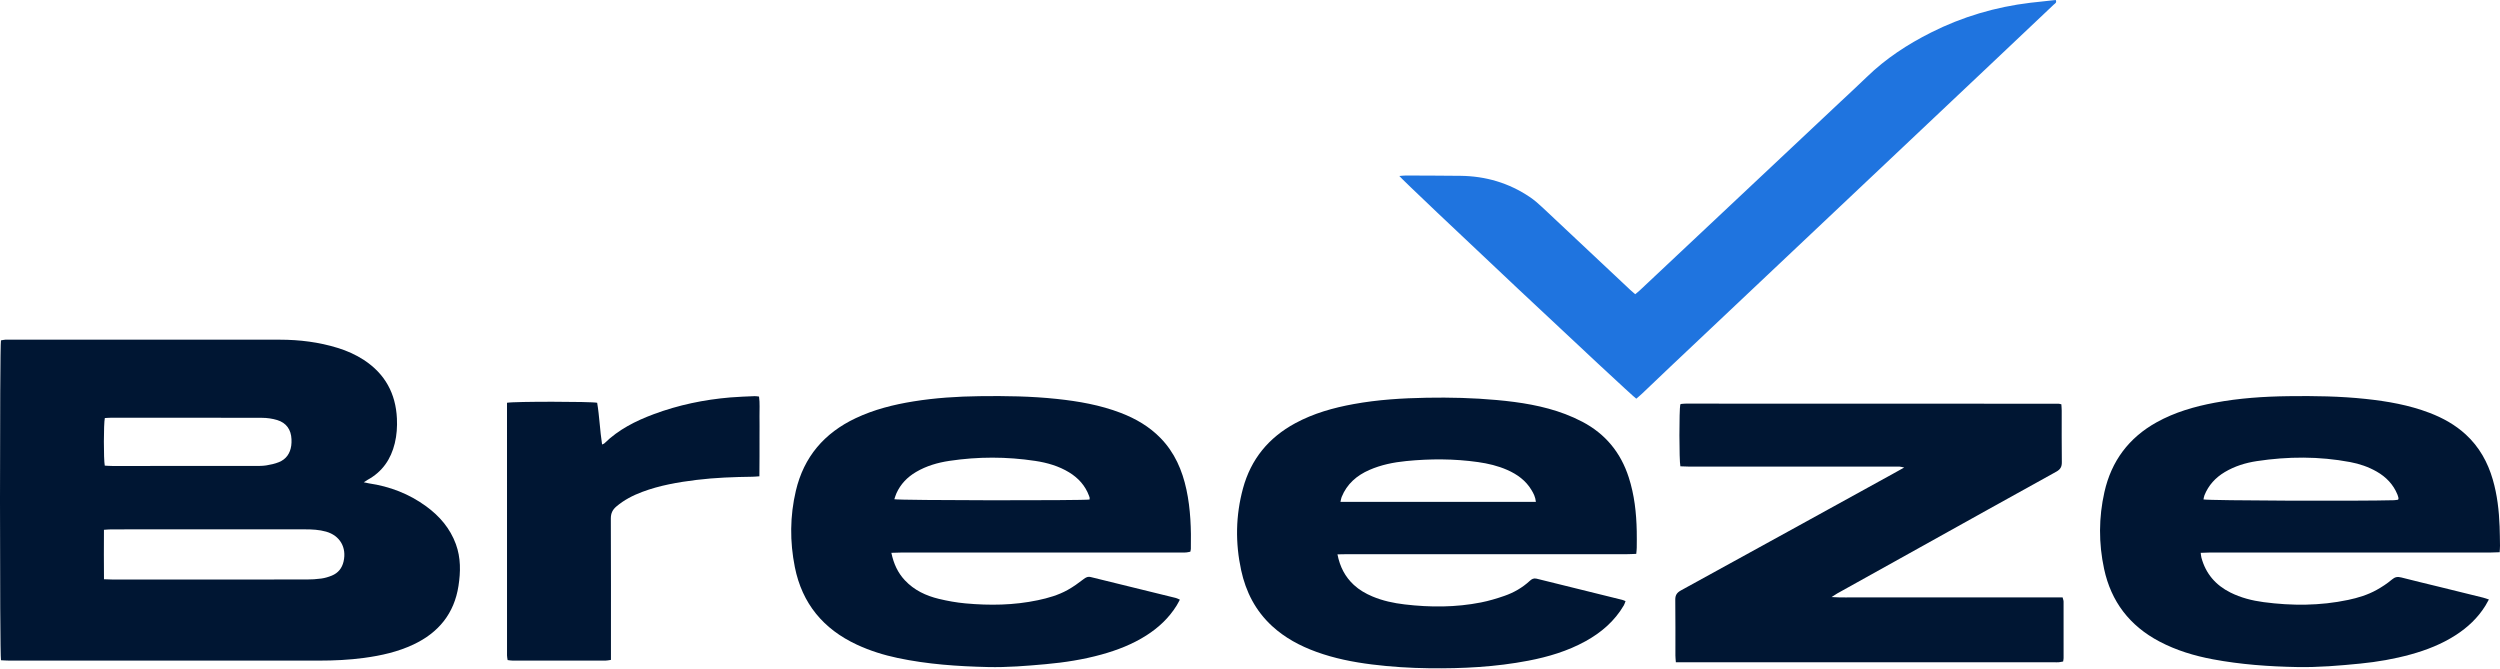
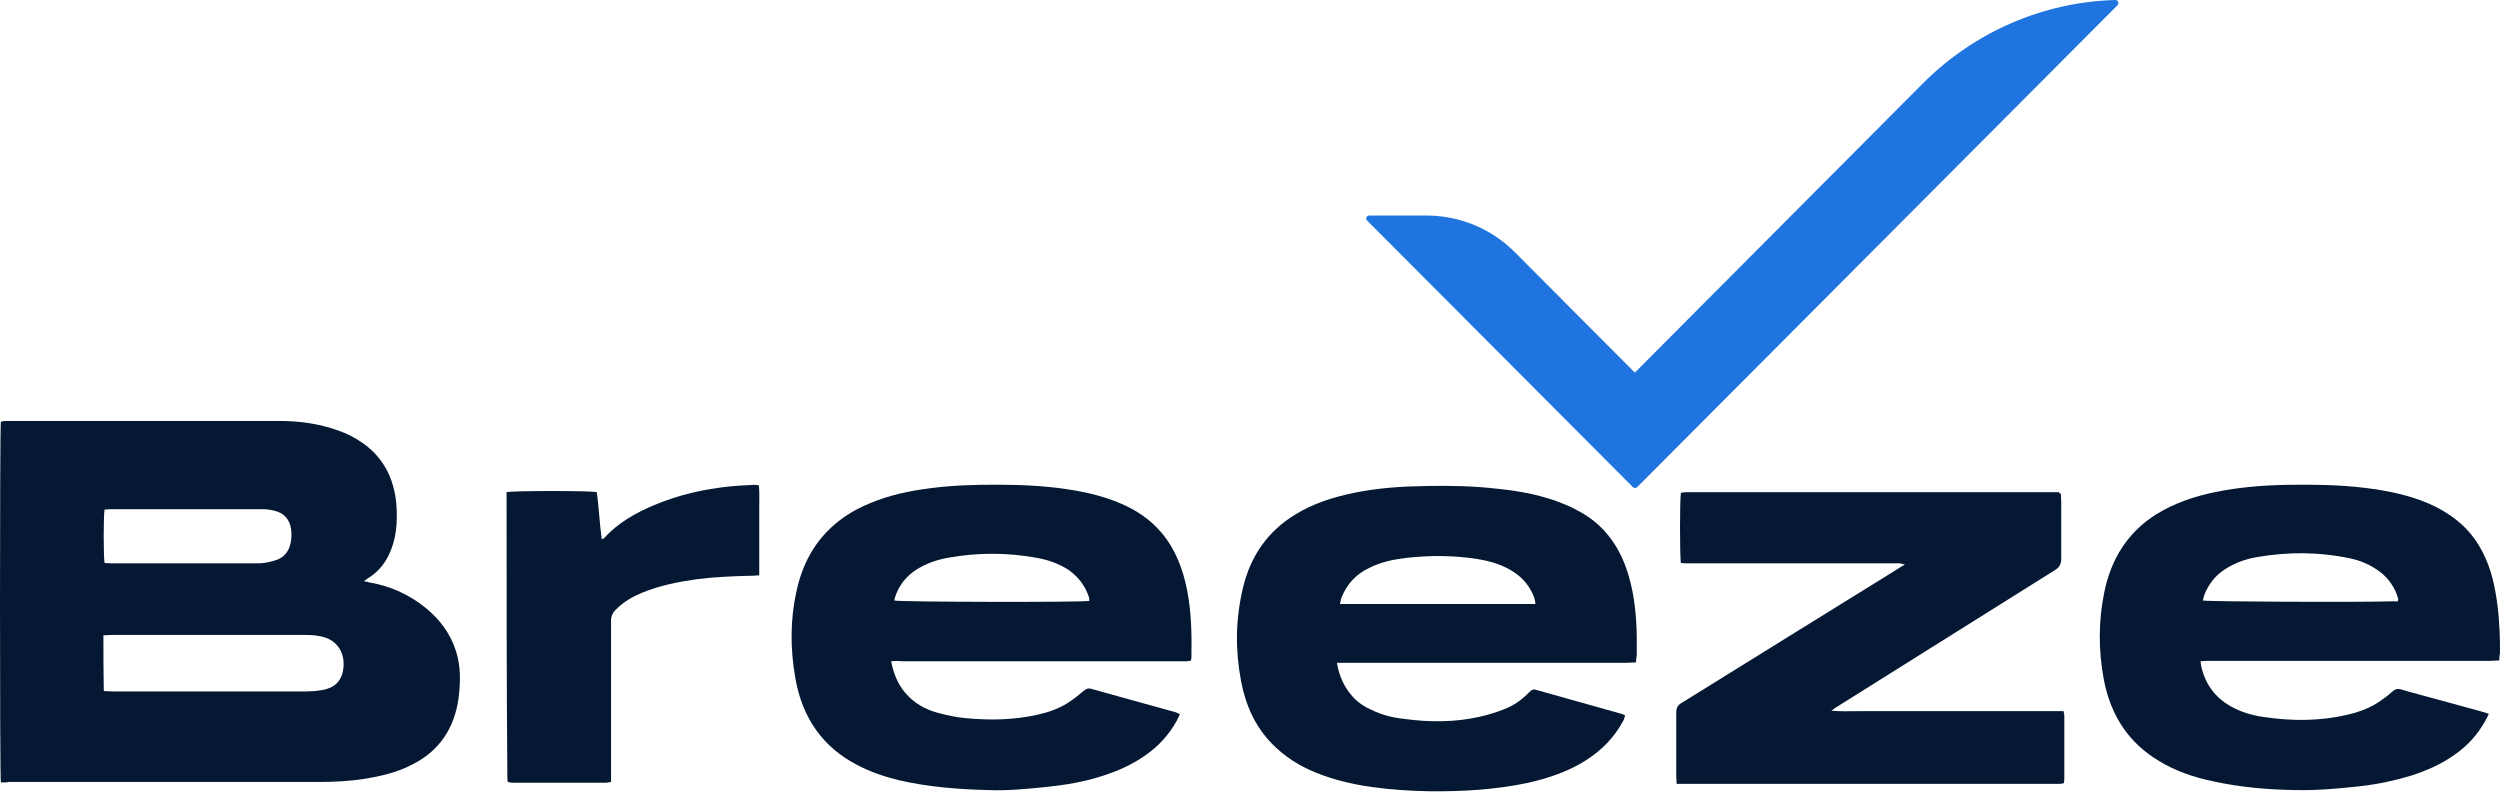
- <svg xmlns="http://www.w3.org/2000/svg" viewBox="24 28 505 135">
-   <path d="M24.198 161.368C23.932 160.137 23.938 97.9 24.192 96.758C24.45 96.714 24.736 96.647 25.026 96.62C25.284 96.595 25.546 96.612 25.806 96.612C44.054 96.612 62.302 96.604 80.549 96.618C84.513 96.621 88.419 97.105 92.219 98.28C94.09 98.858 95.868 99.644 97.51 100.72C101.774 103.515 103.938 107.486 104.177 112.529C104.257 114.217 104.145 115.896 103.745 117.543C102.965 120.761 101.239 123.292 98.279 124.913C98.064 125.031 97.863 125.176 97.481 125.42C97.955 125.521 98.233 125.596 98.515 125.638C102.75 126.261 106.639 127.755 110.095 130.282C112.804 132.263 114.922 134.722 116.089 137.921C117.097 140.685 117.05 143.518 116.613 146.356C115.755 151.92 112.604 155.78 107.55 158.174C104.383 159.673 101.009 160.426 97.559 160.893C94.548 161.3 91.518 161.442 88.482 161.443C67.59 161.446 46.698 161.445 25.806 161.441C25.257 161.441 24.709 161.393 24.198 161.368ZM45.004 145.007C45.66 145.03 46.169 145.063 46.677 145.063C59.762 145.066 72.847 145.07 85.931 145.058C86.925 145.057 87.927 145.002 88.909 144.865C89.63 144.764 90.352 144.55 91.026 144.274C92.313 143.748 93.096 142.768 93.406 141.403C94.049 138.579 92.661 136.183 89.875 135.392C88.489 134.999 87.059 134.929 85.626 134.929C76.44 134.93 67.255 134.929 58.07 134.929C54.214 134.93 50.358 134.927 46.502 134.933C46.042 134.934 45.582 134.984 44.998 135.019C44.976 138.362 44.974 141.584 45.004 145.007ZM45.162 122.057C45.633 122.079 46.137 122.125 46.642 122.126C56.256 122.13 65.87 122.131 75.484 122.124C76.262 122.123 77.051 122.128 77.816 122.007C78.663 121.872 79.521 121.678 80.315 121.363C81.809 120.77 82.615 119.588 82.833 118.015C82.892 117.591 82.898 117.154 82.881 116.725C82.805 114.799 81.844 113.413 80.002 112.853C79.024 112.556 77.963 112.404 76.939 112.401C66.762 112.369 56.585 112.381 46.408 112.384C45.986 112.384 45.565 112.426 45.174 112.447C44.926 113.594 44.917 120.788 45.162 122.057Z" fill="#001633" />
-   <path d="M528.932 139.552C528.225 139.575 527.673 139.609 527.118 139.609C508.175 139.612 489.234 139.611 470.291 139.614C469.739 139.614 469.184 139.649 468.541 139.671C468.6 140.07 468.611 140.362 468.685 140.637C469.554 143.876 471.55 146.195 474.542 147.69C476.659 148.748 478.923 149.323 481.254 149.632C486.965 150.39 492.661 150.378 498.321 149.184C500.324 148.762 502.279 148.165 504.067 147.172C505.159 146.566 506.219 145.869 507.168 145.066C507.784 144.544 508.304 144.452 509.044 144.643C511.601 145.306 514.176 145.911 516.742 146.541C519.687 147.264 522.632 147.988 525.577 148.719C525.938 148.809 526.287 148.943 526.757 149.094C526.478 149.592 526.287 149.971 526.064 150.331C524.537 152.804 522.47 154.742 520.033 156.308C517.241 158.104 514.185 159.303 510.996 160.186C507.646 161.114 504.232 161.702 500.776 162.044C496.551 162.463 492.317 162.822 488.063 162.745C482.335 162.64 476.633 162.232 470.998 161.177C467.234 160.473 463.591 159.371 460.188 157.575C454.19 154.41 450.446 149.525 449.028 142.923C447.915 137.747 447.93 132.549 449.096 127.38C450.505 121.138 454.013 116.429 459.639 113.303C463.318 111.259 467.302 110.114 471.409 109.344C476.324 108.422 481.295 108.092 486.283 108.027C491.486 107.959 496.686 108.031 501.868 108.584C506.275 109.055 510.62 109.809 514.781 111.402C517.473 112.434 519.96 113.812 522.092 115.774C524.813 118.277 526.531 121.376 527.547 124.887C528.442 127.975 528.8 131.143 528.921 134.342C528.968 135.635 528.982 136.93 529 138.224C529.003 138.605 528.962 138.986 528.932 139.552ZM508.427 128.937C508.462 128.78 508.515 128.691 508.498 128.618C508.436 128.368 508.371 128.117 508.274 127.88C507.438 125.843 505.99 124.347 504.094 123.262C502.426 122.307 500.626 121.694 498.744 121.34C492.47 120.158 486.172 120.192 479.877 121.145C477.602 121.49 475.405 122.165 473.406 123.358C471.527 124.478 470.121 126.009 469.301 128.046C469.193 128.31 469.166 128.605 469.099 128.889C470.382 129.131 500.547 129.246 507.593 129.045C507.881 129.036 508.166 128.971 508.427 128.937Z" fill="#001633" />
-   <path d="M204.055 139.668C204.522 141.895 205.358 143.698 206.785 145.221C208.657 147.22 211.038 148.34 213.642 148.969C215.406 149.395 217.211 149.719 219.017 149.884C223.914 150.332 228.802 150.266 233.641 149.246C235.728 148.806 237.775 148.22 239.643 147.183C240.771 146.557 241.834 145.797 242.855 145.007C243.339 144.632 243.732 144.416 244.363 144.573C250.083 145.992 255.81 147.385 261.533 148.794C261.774 148.853 261.997 148.988 262.334 149.133C262.096 149.567 261.91 149.946 261.689 150.304C260.137 152.815 258.038 154.781 255.557 156.361C252.755 158.146 249.693 159.329 246.504 160.213C242.816 161.235 239.049 161.818 235.244 162.162C231.36 162.515 227.472 162.833 223.564 162.743C217.446 162.601 211.354 162.184 205.351 160.918C202.502 160.318 199.734 159.451 197.09 158.222C190.307 155.068 186.026 149.909 184.558 142.558C183.53 137.414 183.559 132.259 184.762 127.141C186.373 120.287 190.507 115.469 196.85 112.472C200.565 110.717 204.505 109.728 208.545 109.078C212.962 108.367 217.415 108.084 221.883 108.027C227.087 107.96 232.288 108.03 237.469 108.582C241.877 109.052 246.225 109.806 250.385 111.401C253.413 112.562 256.164 114.158 258.441 116.5C261.281 119.421 262.819 122.99 263.659 126.899C264.507 130.849 264.629 134.858 264.553 138.879C264.55 139.047 264.491 139.213 264.446 139.443C264.154 139.498 263.869 139.581 263.579 139.6C263.147 139.627 262.712 139.611 262.278 139.611C243.55 139.611 224.821 139.61 206.092 139.613C205.493 139.613 204.894 139.644 204.055 139.668ZM244.097 128.905C244.106 128.709 244.128 128.621 244.111 128.541C244.084 128.415 244.035 128.294 243.99 128.173C243.227 126.104 241.833 124.559 239.967 123.42C237.863 122.136 235.532 121.467 233.123 121.103C227.347 120.229 221.558 120.227 215.781 121.094C213.414 121.449 211.13 122.111 209.046 123.337C207.282 124.374 205.919 125.781 205.075 127.654C204.904 128.033 204.795 128.44 204.654 128.845C205.732 129.097 242.778 129.135 244.097 128.905Z" fill="#001633" />
-   <path d="M354.525 139.88C353.844 139.904 353.248 139.944 352.652 139.944C333.75 139.947 314.848 139.946 295.945 139.948C295.395 139.948 294.844 139.967 294.167 139.979C294.658 142.493 295.707 144.514 297.477 146.154C298.569 147.166 299.842 147.896 301.208 148.475C303.302 149.361 305.503 149.828 307.748 150.093C312.901 150.699 318.048 150.703 323.154 149.695C324.763 149.378 326.351 148.9 327.901 148.363C329.798 147.705 331.527 146.71 333.01 145.339C333.421 144.96 333.809 144.746 334.399 144.893C340.159 146.328 345.923 147.743 351.683 149.168C351.889 149.218 352.08 149.317 352.359 149.425C352.235 149.74 352.162 150.024 352.021 150.268C350.157 153.457 347.461 155.774 344.255 157.539C340.65 159.523 336.754 160.684 332.737 161.457C326.11 162.731 319.407 163.071 312.675 162.987C308.815 162.939 304.965 162.698 301.135 162.22C297.299 161.741 293.52 160.993 289.878 159.665C286.591 158.467 283.55 156.845 280.96 154.463C277.627 151.396 275.659 147.563 274.714 143.196C273.516 137.663 273.598 132.142 275.083 126.661C276.685 120.75 280.261 116.405 285.638 113.493C289.338 111.489 293.33 110.372 297.443 109.622C302.319 108.733 307.25 108.43 312.194 108.342C316.921 108.258 321.645 108.374 326.354 108.806C331.072 109.239 335.735 109.957 340.189 111.648C341.36 112.093 342.511 112.611 343.621 113.192C348.307 115.644 351.399 119.438 353.01 124.44C354.147 127.966 354.549 131.604 354.622 135.287C354.646 136.409 354.634 137.532 354.622 138.654C354.619 139.028 354.567 139.403 354.525 139.88ZM334.252 129.383C334.138 128.336 333.762 127.657 333.365 126.995C332.214 125.062 330.479 123.813 328.453 122.922C326.574 122.096 324.592 121.627 322.572 121.341C317.74 120.656 312.893 120.653 308.046 121.135C305.493 121.389 302.987 121.891 300.619 122.927C298.061 124.045 296.078 125.759 295.012 128.394C294.906 128.656 294.875 128.947 294.771 129.383C307.959 129.383 321.031 129.383 334.252 129.383Z" fill="#001633" />
-   <path d="M440.396 109.671C440.422 110.147 440.466 110.567 440.466 110.988C440.472 114.441 440.44 117.894 440.49 121.347C440.505 122.28 440.211 122.816 439.371 123.279C430.123 128.387 420.895 133.534 411.664 138.672C406.138 141.745 400.613 144.818 395.09 147.895C394.802 148.056 394.532 148.251 393.977 148.607C395.997 148.734 397.706 148.66 399.412 148.674C401.1 148.687 402.791 148.677 404.482 148.677C406.217 148.677 407.953 148.677 409.685 148.677C411.42 148.677 413.155 148.677 414.888 148.677C416.579 148.677 418.27 148.677 419.961 148.677C421.696 148.677 423.429 148.677 425.164 148.677C426.896 148.677 428.631 148.677 430.366 148.677C432.058 148.677 433.749 148.677 435.437 148.677C437.166 148.677 438.893 148.677 440.646 148.677C440.734 149.04 440.842 149.283 440.842 149.527C440.854 153.325 440.851 157.124 440.845 160.922C440.845 161.131 440.792 161.34 440.754 161.623C440.443 161.678 440.161 161.749 439.876 161.774C439.574 161.799 439.269 161.781 438.966 161.781C414.08 161.781 389.194 161.781 364.308 161.781C363.753 161.781 363.196 161.781 362.523 161.781C362.485 161.244 362.432 160.829 362.432 160.413C362.423 156.657 362.459 152.902 362.406 149.147C362.394 148.189 362.758 147.698 363.577 147.249C377.929 139.378 392.262 131.476 406.602 123.58C407.201 123.25 407.797 122.913 408.649 122.438C408.161 122.34 407.947 122.27 407.727 122.258C407.339 122.238 406.946 122.251 406.558 122.251C392.726 122.251 378.898 122.252 365.066 122.249C364.514 122.249 363.959 122.215 363.436 122.197C363.181 121.016 363.181 110.821 363.416 109.714C363.439 109.69 363.469 109.654 363.504 109.632C363.542 109.611 363.583 109.596 363.627 109.593C363.927 109.569 364.229 109.532 364.531 109.532C389.632 109.535 414.735 109.541 439.838 109.551C439.961 109.551 440.088 109.603 440.396 109.671Z" fill="#001633" />
-   <path d="M306.664 63.548C307.227 63.506 307.603 63.453 307.979 63.454C311.663 63.469 315.348 63.474 319.032 63.517C324.105 63.575 328.788 64.951 333.001 67.785C333.929 68.409 334.783 69.16 335.603 69.926C341.507 75.454 347.397 81.002 353.292 86.541C353.603 86.833 353.935 87.104 354.311 87.434C354.649 87.152 354.951 86.924 355.224 86.665C368.783 73.927 382.339 61.187 395.894 48.446C397.63 46.817 399.385 45.209 401.091 43.551C404.914 39.835 409.324 36.957 414.068 34.57C420.396 31.384 427.099 29.402 434.139 28.557C435.854 28.352 437.574 28.183 439.266 28C439.515 28.567 439.092 28.711 438.875 28.917C434.794 32.788 430.707 36.651 426.617 40.512C404.879 61.036 383.137 81.558 361.399 102.084C359.479 103.895 357.582 105.729 355.665 107.546C355.295 107.898 354.892 108.219 354.528 108.535C353.539 107.927 307.606 64.784 306.664 63.548Z" fill="#1F74DF" />
-   <path d="M126.414 109.36C127.805 109.076 143.495 109.094 144.626 109.36C145.09 112.099 145.179 114.933 145.621 117.788C145.858 117.675 145.994 117.646 146.078 117.565C148.918 114.774 152.388 113.03 156.068 111.659C161.052 109.803 166.219 108.73 171.515 108.281C173.154 108.142 174.802 108.097 176.447 108.022C176.698 108.01 176.953 108.068 177.324 108.106C177.519 109.447 177.396 110.775 177.418 112.094C177.44 113.432 177.423 114.77 177.423 116.108C177.423 117.446 177.426 118.785 177.422 120.123C177.418 121.453 177.406 122.783 177.398 124.212C176.852 124.248 176.429 124.295 176.006 124.301C172.233 124.353 168.466 124.48 164.716 124.94C160.966 125.401 157.255 126.04 153.7 127.376C151.823 128.081 150.066 128.991 148.522 130.297C147.744 130.955 147.383 131.678 147.388 132.743C147.43 141.721 147.412 150.7 147.412 159.679C147.412 160.19 147.412 160.701 147.412 161.296C146.977 161.357 146.649 161.443 146.321 161.443C140.078 161.452 133.834 161.451 127.591 161.445C127.257 161.445 126.923 161.378 126.539 161.336C126.492 160.983 126.419 160.692 126.419 160.402C126.413 143.403 126.414 126.404 126.414 109.36Z" fill="#001633" />
+ <svg xmlns="http://www.w3.org/2000/svg" viewBox="0 0 300 95" fill="none">
+   <path d="M0.104 93.883C-0.035 93.047 -0.035 51.399 0.104 50.609C0.244 50.563 0.429 50.517 0.615 50.517C0.754 50.517 0.94 50.517 1.08 50.517C11.898 50.517 22.763 50.517 33.581 50.517C35.949 50.517 38.27 50.842 40.499 51.631C41.614 52.002 42.681 52.559 43.656 53.256C46.21 55.113 47.464 57.806 47.603 61.149C47.649 62.264 47.603 63.424 47.371 64.492C46.907 66.628 45.885 68.346 44.121 69.414C43.981 69.507 43.889 69.6 43.656 69.739C43.935 69.785 44.121 69.832 44.26 69.878C46.767 70.296 49.089 71.317 51.132 72.989C52.757 74.335 54.01 75.961 54.707 78.096C55.31 79.954 55.264 81.857 55.032 83.761C54.521 87.475 52.664 90.076 49.646 91.654C47.742 92.676 45.746 93.14 43.703 93.465C41.892 93.743 40.128 93.836 38.317 93.836C25.92 93.836 13.476 93.836 1.08 93.836C0.708 93.929 0.383 93.883 0.104 93.883ZM12.455 82.925C12.826 82.925 13.152 82.972 13.43 82.972C21.184 82.972 28.984 82.972 36.738 82.972C37.342 82.972 37.945 82.925 38.503 82.832C38.92 82.786 39.338 82.647 39.756 82.461C40.499 82.089 40.963 81.439 41.149 80.557C41.521 78.654 40.685 77.075 39.06 76.518C38.224 76.239 37.388 76.193 36.553 76.193C31.074 76.193 25.641 76.193 20.163 76.193C17.887 76.193 15.566 76.193 13.291 76.193C13.012 76.193 12.734 76.239 12.409 76.239C12.409 78.468 12.409 80.65 12.455 82.925ZM12.548 67.557C12.826 67.557 13.105 67.603 13.43 67.603C19.141 67.603 24.852 67.603 30.563 67.603C31.027 67.603 31.492 67.603 31.956 67.51C32.467 67.417 32.977 67.278 33.442 67.092C34.324 66.674 34.788 65.885 34.928 64.864C34.974 64.585 34.974 64.306 34.974 63.981C34.927 62.681 34.37 61.753 33.256 61.381C32.699 61.196 32.049 61.103 31.445 61.103C25.409 61.103 19.373 61.103 13.291 61.103C13.059 61.103 12.78 61.149 12.548 61.149C12.409 61.892 12.409 66.721 12.548 67.557Z" fill="#051833" />
+   <path d="M299.907 79.257C299.489 79.257 299.164 79.303 298.839 79.303C287.603 79.303 276.32 79.303 265.084 79.303C264.759 79.303 264.434 79.303 264.063 79.35C264.109 79.628 264.109 79.814 264.156 80C264.666 82.182 265.873 83.714 267.638 84.736C268.891 85.432 270.238 85.85 271.631 86.036C275.02 86.547 278.41 86.547 281.753 85.757C282.96 85.479 284.121 85.061 285.189 84.411C285.839 83.993 286.489 83.529 287.046 83.018C287.417 82.693 287.696 82.6 288.16 82.739C289.692 83.204 291.225 83.575 292.71 83.993C294.475 84.457 296.193 84.968 297.957 85.432C298.189 85.479 298.375 85.572 298.653 85.664C298.514 85.989 298.375 86.268 298.236 86.5C297.307 88.172 296.1 89.472 294.66 90.493C292.989 91.7 291.178 92.49 289.274 93.093C287.278 93.697 285.281 94.115 283.192 94.347C280.685 94.626 278.178 94.858 275.624 94.811C272.234 94.765 268.845 94.486 265.502 93.743C263.273 93.279 261.091 92.536 259.095 91.329C255.519 89.193 253.291 85.943 252.455 81.532C251.805 78.05 251.805 74.567 252.501 71.132C253.337 66.953 255.427 63.796 258.77 61.706C260.952 60.36 263.32 59.57 265.781 59.06C268.706 58.456 271.631 58.224 274.602 58.178C277.713 58.131 280.778 58.178 283.842 58.549C286.442 58.874 289.042 59.385 291.503 60.453C293.082 61.149 294.568 62.078 295.868 63.378C297.493 65.049 298.514 67.139 299.118 69.46C299.629 71.549 299.861 73.639 299.954 75.775C300 76.657 300 77.493 300 78.375C299.954 78.607 299.907 78.885 299.907 79.257ZM287.742 72.153C287.742 72.06 287.789 71.967 287.789 71.921C287.742 71.735 287.696 71.596 287.649 71.41C287.139 70.064 286.303 69.042 285.142 68.299C284.167 67.649 283.099 67.231 281.985 66.999C278.27 66.21 274.51 66.21 270.795 66.86C269.449 67.092 268.149 67.556 266.941 68.346C265.827 69.089 264.991 70.11 264.481 71.503C264.434 71.689 264.388 71.874 264.341 72.06C265.084 72.2 283.006 72.292 287.185 72.153C287.417 72.2 287.557 72.153 287.742 72.153Z" fill="#051833" />
+   <path d="M106.941 79.35C107.22 80.836 107.731 82.043 108.566 83.064C109.681 84.411 111.074 85.154 112.652 85.572C113.72 85.85 114.788 86.082 115.856 86.175C118.781 86.454 121.66 86.407 124.539 85.757C125.792 85.479 126.999 85.061 128.114 84.364C128.764 83.947 129.414 83.436 130.017 82.925C130.296 82.693 130.528 82.553 130.9 82.646C134.289 83.575 137.679 84.55 141.114 85.479C141.254 85.525 141.393 85.618 141.579 85.711C141.439 85.989 141.347 86.268 141.207 86.5C140.279 88.172 139.025 89.518 137.586 90.54C135.914 91.747 134.103 92.536 132.2 93.14C130.017 93.836 127.789 94.208 125.514 94.44C123.192 94.672 120.917 94.904 118.596 94.811C114.974 94.718 111.352 94.44 107.777 93.604C106.106 93.186 104.434 92.629 102.856 91.793C98.816 89.704 96.262 86.222 95.427 81.3C94.823 77.864 94.823 74.382 95.566 70.992C96.541 66.396 99.002 63.192 102.763 61.149C104.991 59.988 107.313 59.292 109.727 58.874C112.374 58.41 114.974 58.224 117.667 58.178C120.778 58.131 123.842 58.178 126.907 58.549C129.507 58.874 132.107 59.385 134.568 60.453C136.378 61.242 138.004 62.31 139.35 63.888C141.022 65.838 141.95 68.253 142.461 70.853C142.972 73.5 143.018 76.192 142.972 78.885C142.972 78.978 142.925 79.118 142.925 79.257C142.739 79.303 142.6 79.35 142.414 79.35C142.182 79.35 141.904 79.35 141.625 79.35C130.482 79.35 119.385 79.35 108.241 79.35C107.777 79.303 107.406 79.303 106.941 79.35ZM130.714 72.107C130.714 71.967 130.714 71.921 130.714 71.874C130.714 71.782 130.667 71.689 130.667 71.642C130.203 70.249 129.367 69.228 128.3 68.439C127.046 67.603 125.653 67.139 124.214 66.906C120.778 66.303 117.342 66.303 113.906 66.906C112.513 67.139 111.12 67.603 109.913 68.392C108.845 69.089 108.056 70.017 107.545 71.271C107.452 71.503 107.359 71.782 107.313 72.06C107.916 72.246 129.925 72.292 130.714 72.107Z" fill="#051833" />
+   <path d="M196.32 79.489C195.902 79.489 195.577 79.536 195.206 79.536C183.97 79.536 172.734 79.536 161.497 79.536C161.172 79.536 160.847 79.536 160.429 79.536C160.708 81.207 161.358 82.554 162.38 83.668C163.03 84.365 163.772 84.829 164.608 85.2C165.862 85.804 167.162 86.129 168.508 86.268C171.573 86.686 174.637 86.686 177.655 85.99C178.63 85.757 179.559 85.479 180.487 85.108C181.602 84.69 182.623 83.993 183.505 83.064C183.738 82.832 183.97 82.647 184.341 82.786C187.777 83.761 191.167 84.69 194.602 85.665C194.742 85.711 194.835 85.757 195.02 85.85C194.927 86.036 194.927 86.268 194.835 86.407C193.72 88.543 192.142 90.076 190.238 91.283C188.102 92.629 185.781 93.372 183.413 93.929C179.466 94.765 175.519 94.997 171.48 94.951C169.205 94.904 166.883 94.765 164.608 94.44C162.333 94.115 160.104 93.604 157.922 92.722C155.972 91.933 154.161 90.819 152.629 89.24C150.633 87.197 149.472 84.643 148.915 81.672C148.218 77.957 148.265 74.289 149.147 70.575C150.075 66.628 152.211 63.703 155.415 61.753C157.597 60.406 159.965 59.663 162.426 59.153C165.305 58.549 168.23 58.363 171.201 58.317C173.987 58.271 176.819 58.317 179.605 58.642C182.391 58.921 185.177 59.431 187.824 60.546C188.52 60.824 189.216 61.196 189.866 61.567C192.652 63.192 194.463 65.746 195.438 69.089C196.135 71.457 196.367 73.871 196.413 76.379C196.413 77.121 196.413 77.864 196.413 78.654C196.367 78.932 196.32 79.164 196.32 79.489ZM184.248 72.478C184.202 71.782 183.97 71.318 183.738 70.9C183.041 69.6 182.02 68.764 180.812 68.16C179.698 67.603 178.537 67.278 177.33 67.092C174.451 66.628 171.573 66.628 168.694 66.953C167.162 67.139 165.676 67.464 164.283 68.16C162.751 68.903 161.59 70.064 160.94 71.828C160.894 72.014 160.847 72.2 160.801 72.478C168.648 72.478 176.402 72.478 184.248 72.478Z" fill="#051833" />
+   <path d="M247.301 59.245C247.301 59.57 247.348 59.849 247.348 60.127C247.348 62.449 247.348 64.77 247.348 67.046C247.348 67.649 247.162 68.021 246.698 68.346C241.219 71.782 235.74 75.217 230.261 78.653C226.965 80.696 223.714 82.786 220.418 84.829C220.232 84.921 220.093 85.061 219.768 85.293C220.975 85.386 221.997 85.339 223.018 85.339C224.039 85.339 225.015 85.339 226.036 85.339C227.057 85.339 228.079 85.339 229.147 85.339C230.215 85.339 231.19 85.339 232.258 85.339C233.279 85.339 234.254 85.339 235.276 85.339C236.297 85.339 237.319 85.339 238.387 85.339C239.408 85.339 240.43 85.339 241.497 85.339C242.519 85.339 243.494 85.339 244.515 85.339C245.537 85.339 246.558 85.339 247.626 85.339C247.673 85.572 247.719 85.757 247.719 85.897C247.719 88.45 247.719 91.004 247.719 93.511C247.719 93.65 247.673 93.79 247.673 93.975C247.487 94.022 247.301 94.068 247.162 94.068C246.976 94.068 246.791 94.068 246.605 94.068C231.84 94.068 217.028 94.068 202.264 94.068C201.939 94.068 201.613 94.068 201.196 94.068C201.196 93.697 201.149 93.418 201.149 93.14C201.149 90.632 201.149 88.125 201.149 85.572C201.149 84.921 201.335 84.596 201.846 84.318C210.389 79.025 218.886 73.732 227.382 68.485C227.754 68.253 228.079 68.021 228.59 67.742C228.311 67.696 228.172 67.649 228.033 67.603C227.8 67.603 227.568 67.603 227.336 67.603C219.118 67.603 210.9 67.603 202.681 67.603C202.356 67.603 202.031 67.603 201.706 67.556C201.567 66.767 201.567 59.942 201.706 59.199L201.753 59.152C201.753 59.152 201.799 59.152 201.846 59.106C202.031 59.106 202.217 59.06 202.403 59.06C217.307 59.06 232.211 59.06 247.116 59.06C247.069 59.152 247.116 59.199 247.301 59.245Z" fill="#051833" />
+   <path d="M60.789 59.06C61.625 58.874 70.958 58.874 71.608 59.06C71.886 60.917 71.933 62.774 72.211 64.725C72.35 64.632 72.443 64.632 72.49 64.585C74.161 62.728 76.251 61.567 78.433 60.639C81.404 59.385 84.469 58.688 87.626 58.364C88.601 58.271 89.576 58.224 90.551 58.178C90.691 58.178 90.83 58.224 91.062 58.224C91.155 59.106 91.109 59.989 91.109 60.917C91.109 61.799 91.109 62.728 91.109 63.61C91.109 64.492 91.109 65.421 91.109 66.303C91.109 67.185 91.109 68.067 91.109 69.043C90.784 69.043 90.551 69.089 90.273 69.089C88.044 69.135 85.815 69.228 83.587 69.507C81.358 69.832 79.176 70.25 77.04 71.132C75.926 71.596 74.858 72.2 73.976 73.082C73.511 73.5 73.279 74.011 73.326 74.707C73.326 80.743 73.326 86.733 73.326 92.769C73.326 93.094 73.326 93.465 73.326 93.837C73.047 93.883 72.861 93.929 72.676 93.929C68.961 93.929 65.247 93.929 61.532 93.929C61.346 93.929 61.114 93.883 60.929 93.837C60.882 93.604 60.882 93.419 60.882 93.233C60.789 81.857 60.789 70.482 60.789 59.06Z" fill="#051833" />
+   <path d="M195.949 58.456L164.051 26.465C163.819 26.233 164.005 25.862 164.283 25.862H171.155C175.148 25.862 179.002 27.441 181.834 30.319L196.181 44.713L230.865 9.89C236.993 3.807 245.212 0.232 253.848 0C254.173 0 254.312 0.371 254.126 0.604L196.46 58.456C196.32 58.596 196.088 58.596 195.949 58.456Z" fill="#1F74DF" />
</svg>
